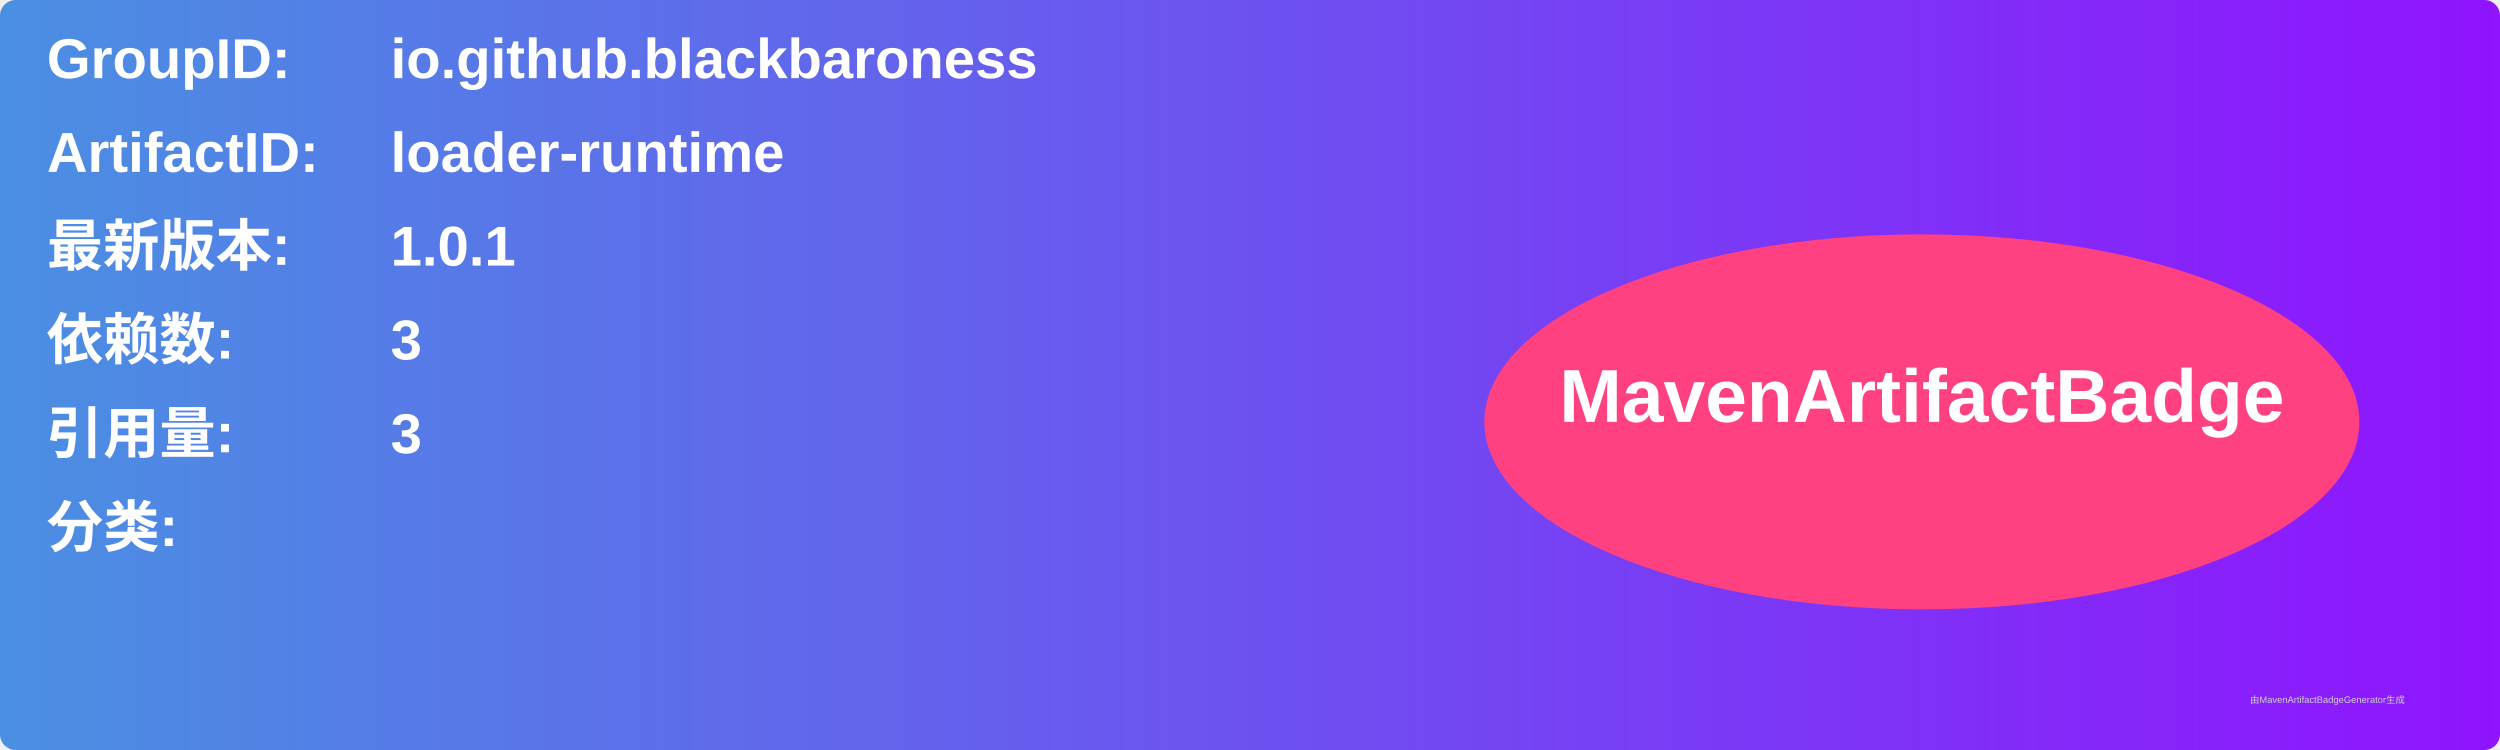
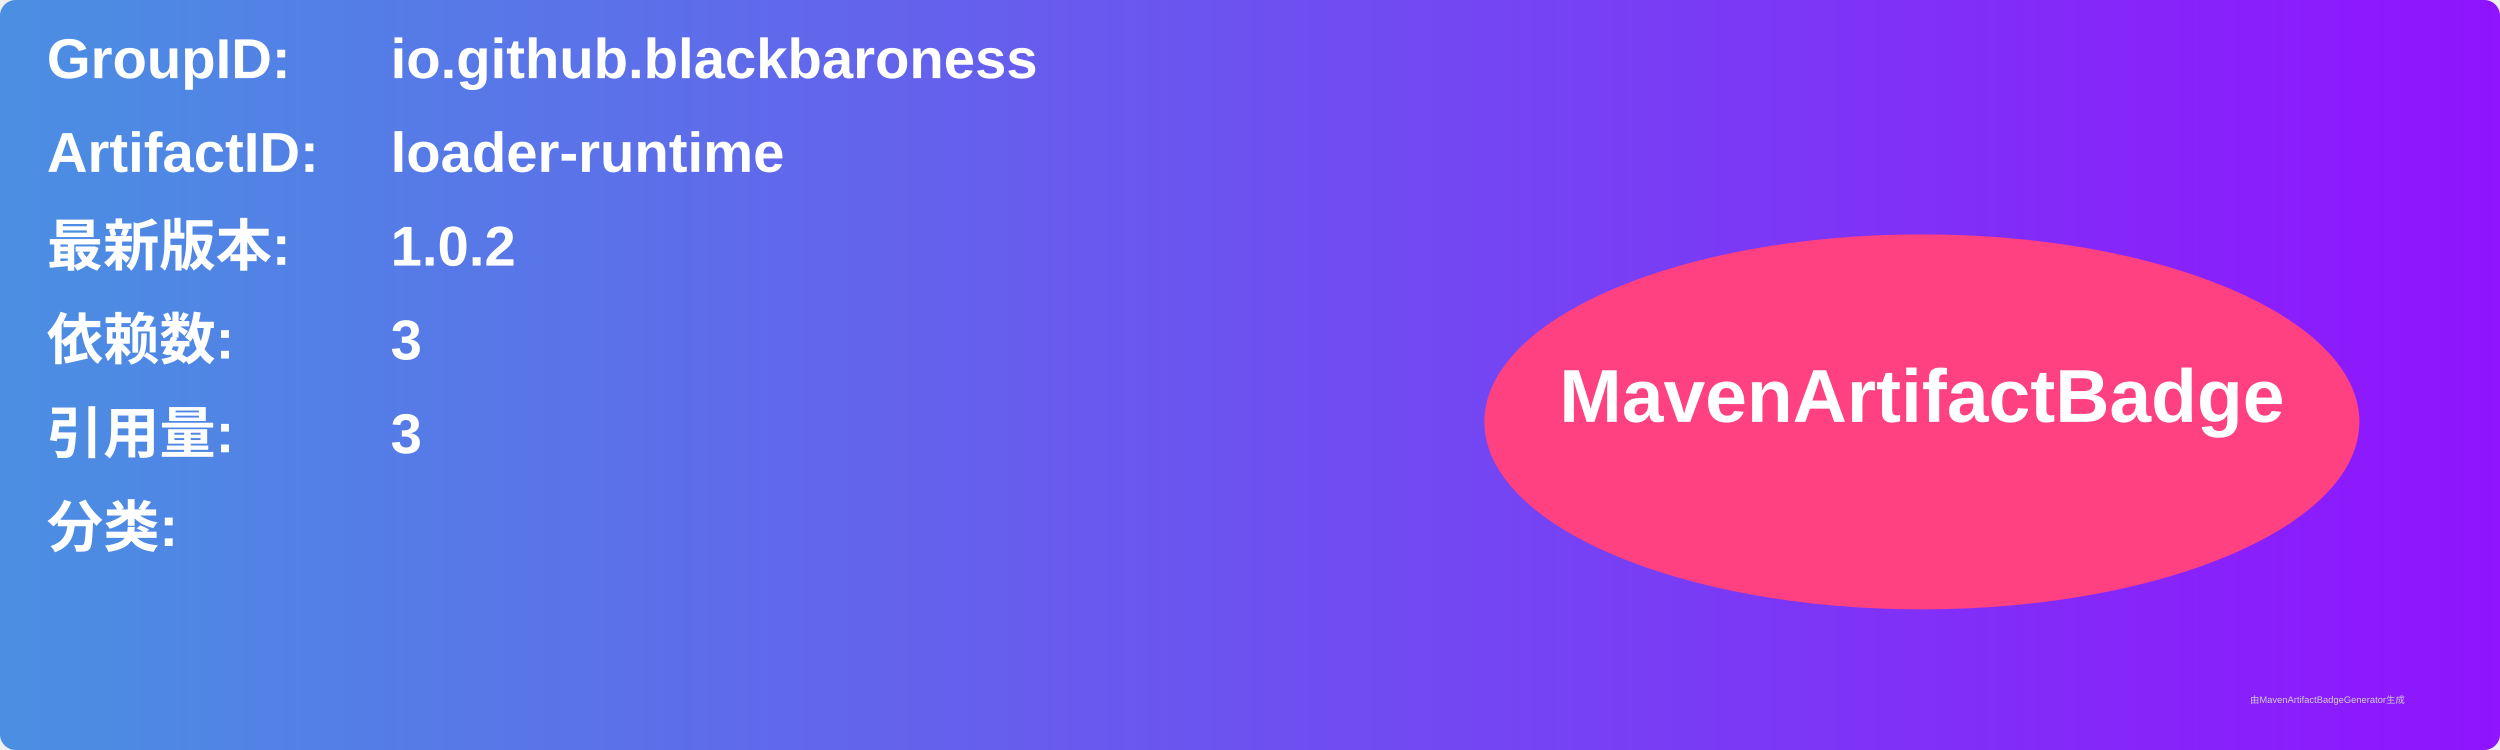
<svg xmlns="http://www.w3.org/2000/svg" width="800" height="240" viewBox="0 0 800 240">
  <linearGradient id="grad" x1="0%" y1="0%" x2="100%" y2="0%">
    <stop offset="0%" stop-color="#4a90e2" />
    <stop offset="100%" stop-color="#9013fe" />
  </linearGradient>
  <rect width="100%" height="100%" rx="5" ry="5" fill="url(#grad)" />
  <g transform="translate(15, 15)">
    <text x="0" y="10" font-family="Arial" font-size="18" fill="white" font-weight="bold" width="260">GroupID:</text>
    <text x="110" y="10" font-family="Arial" font-size="18" fill="white" font-weight="bold" width="460">io.github.blackbaroness</text>
    <text x="0" y="40" font-family="Arial" font-size="18" fill="white" font-weight="bold" width="260">ArtifactID:</text>
    <text x="110" y="40" font-family="Arial" font-size="18" fill="white" font-weight="bold" width="460">loader-runtime</text>
    <text x="0" y="70" font-family="Arial" font-size="18" fill="white" font-weight="bold">最新版本:</text>
    <text x="110" y="70" font-family="Arial" font-size="18" fill="white" font-weight="bold">
-       <tspan font-weight="bold">1.0.1</tspan>
+       <tspan font-weight="bold">1.0.2</tspan>
    </text>
    <text x="0" y="100" font-family="Arial" font-size="18" fill="white" font-weight="bold">依赖数: </text>
    <text x="110" y="100" font-family="Arial" font-size="18" fill="white">
      <tspan font-weight="bold">3</tspan>
    </text>
    <text x="0" y="130" font-family="Arial" font-size="18" fill="white" font-weight="bold">引用量: </text>
    <text x="110" y="130" font-family="Arial" font-size="18" fill="white">
      <tspan font-weight="bold">3</tspan>
    </text>
    <text x="0" y="160" font-family="Arial" font-size="18" fill="white" font-weight="bold">分类:</text>
    <text x="10" y="190" font-family="Arial" font-size="10" fill="white">
      <tspan font-weight="bold" />
    </text>
    <ellipse cx="600" cy="120" rx="140" ry="60" fill="#ff4081" />
    <text x="600" y="120" text-anchor="middle" font-family="Arial" font-size="24" fill="white" font-weight="bold">MavenArtifactBadge</text>
  </g>
  <text x="720" y="225" font-family="Arial" font-size="3" fill="#d0d0d0">由MavenArtifactBadgeGenerator生成</text>
</svg>
